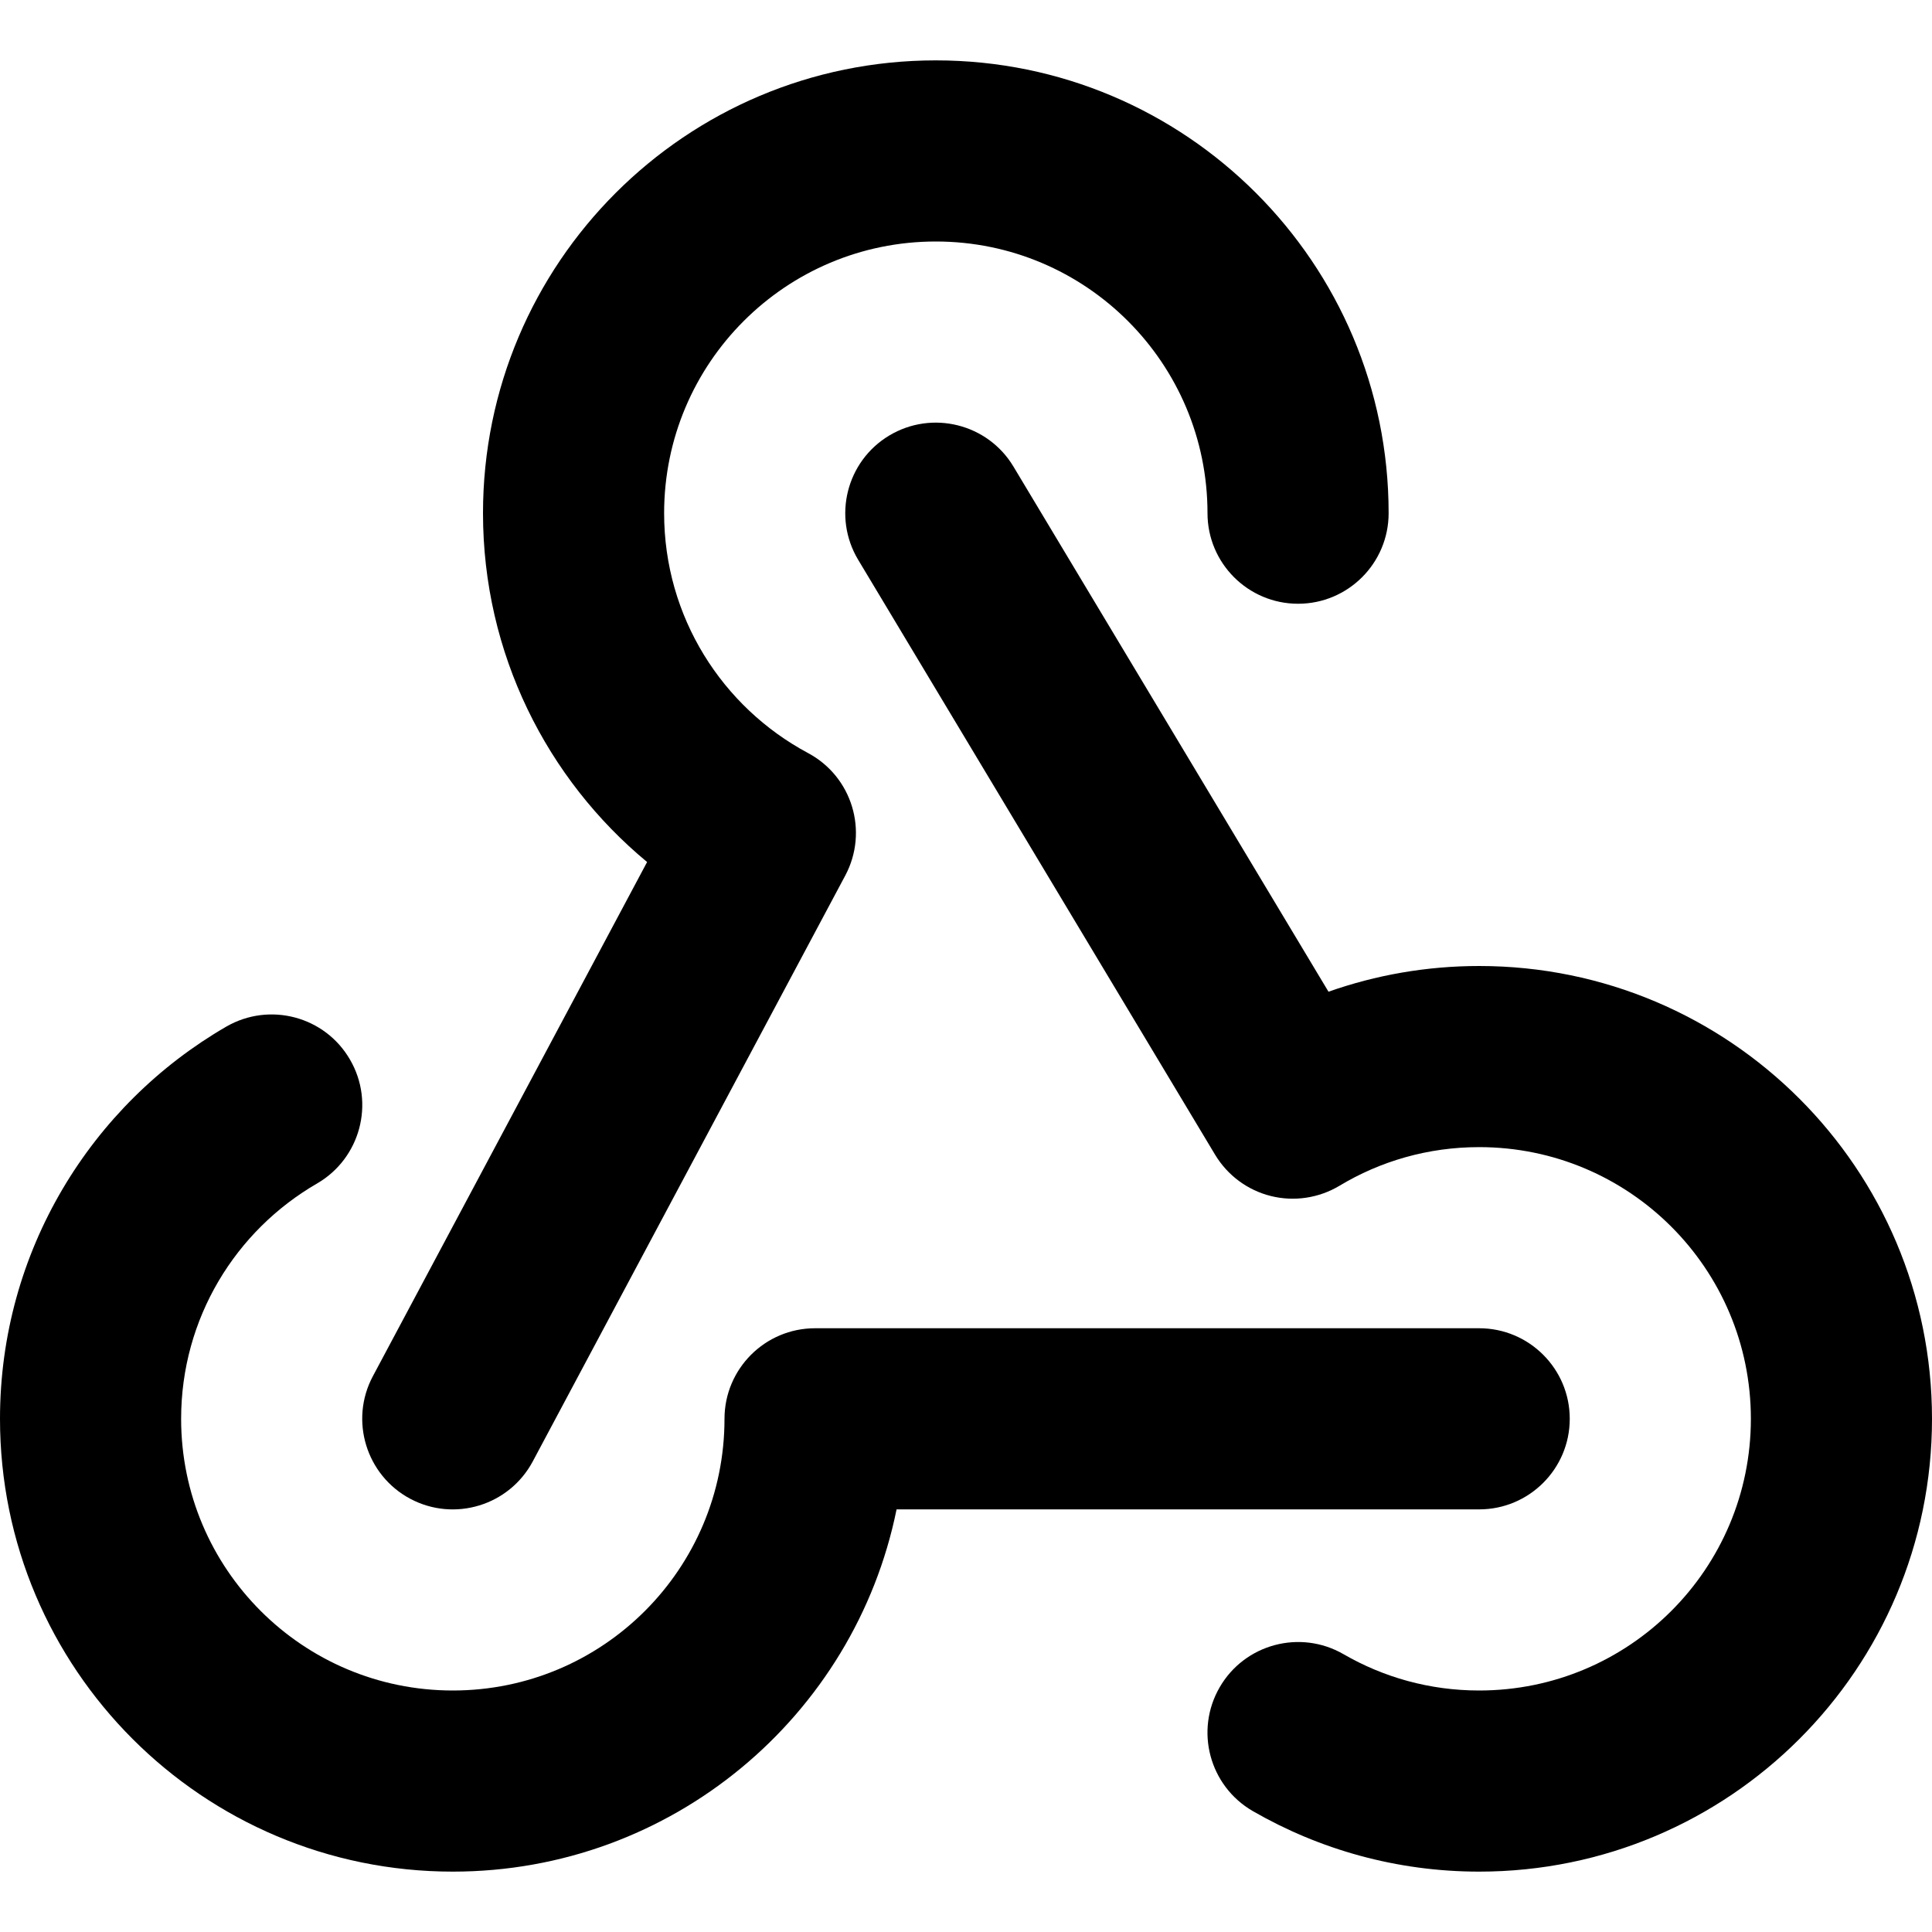
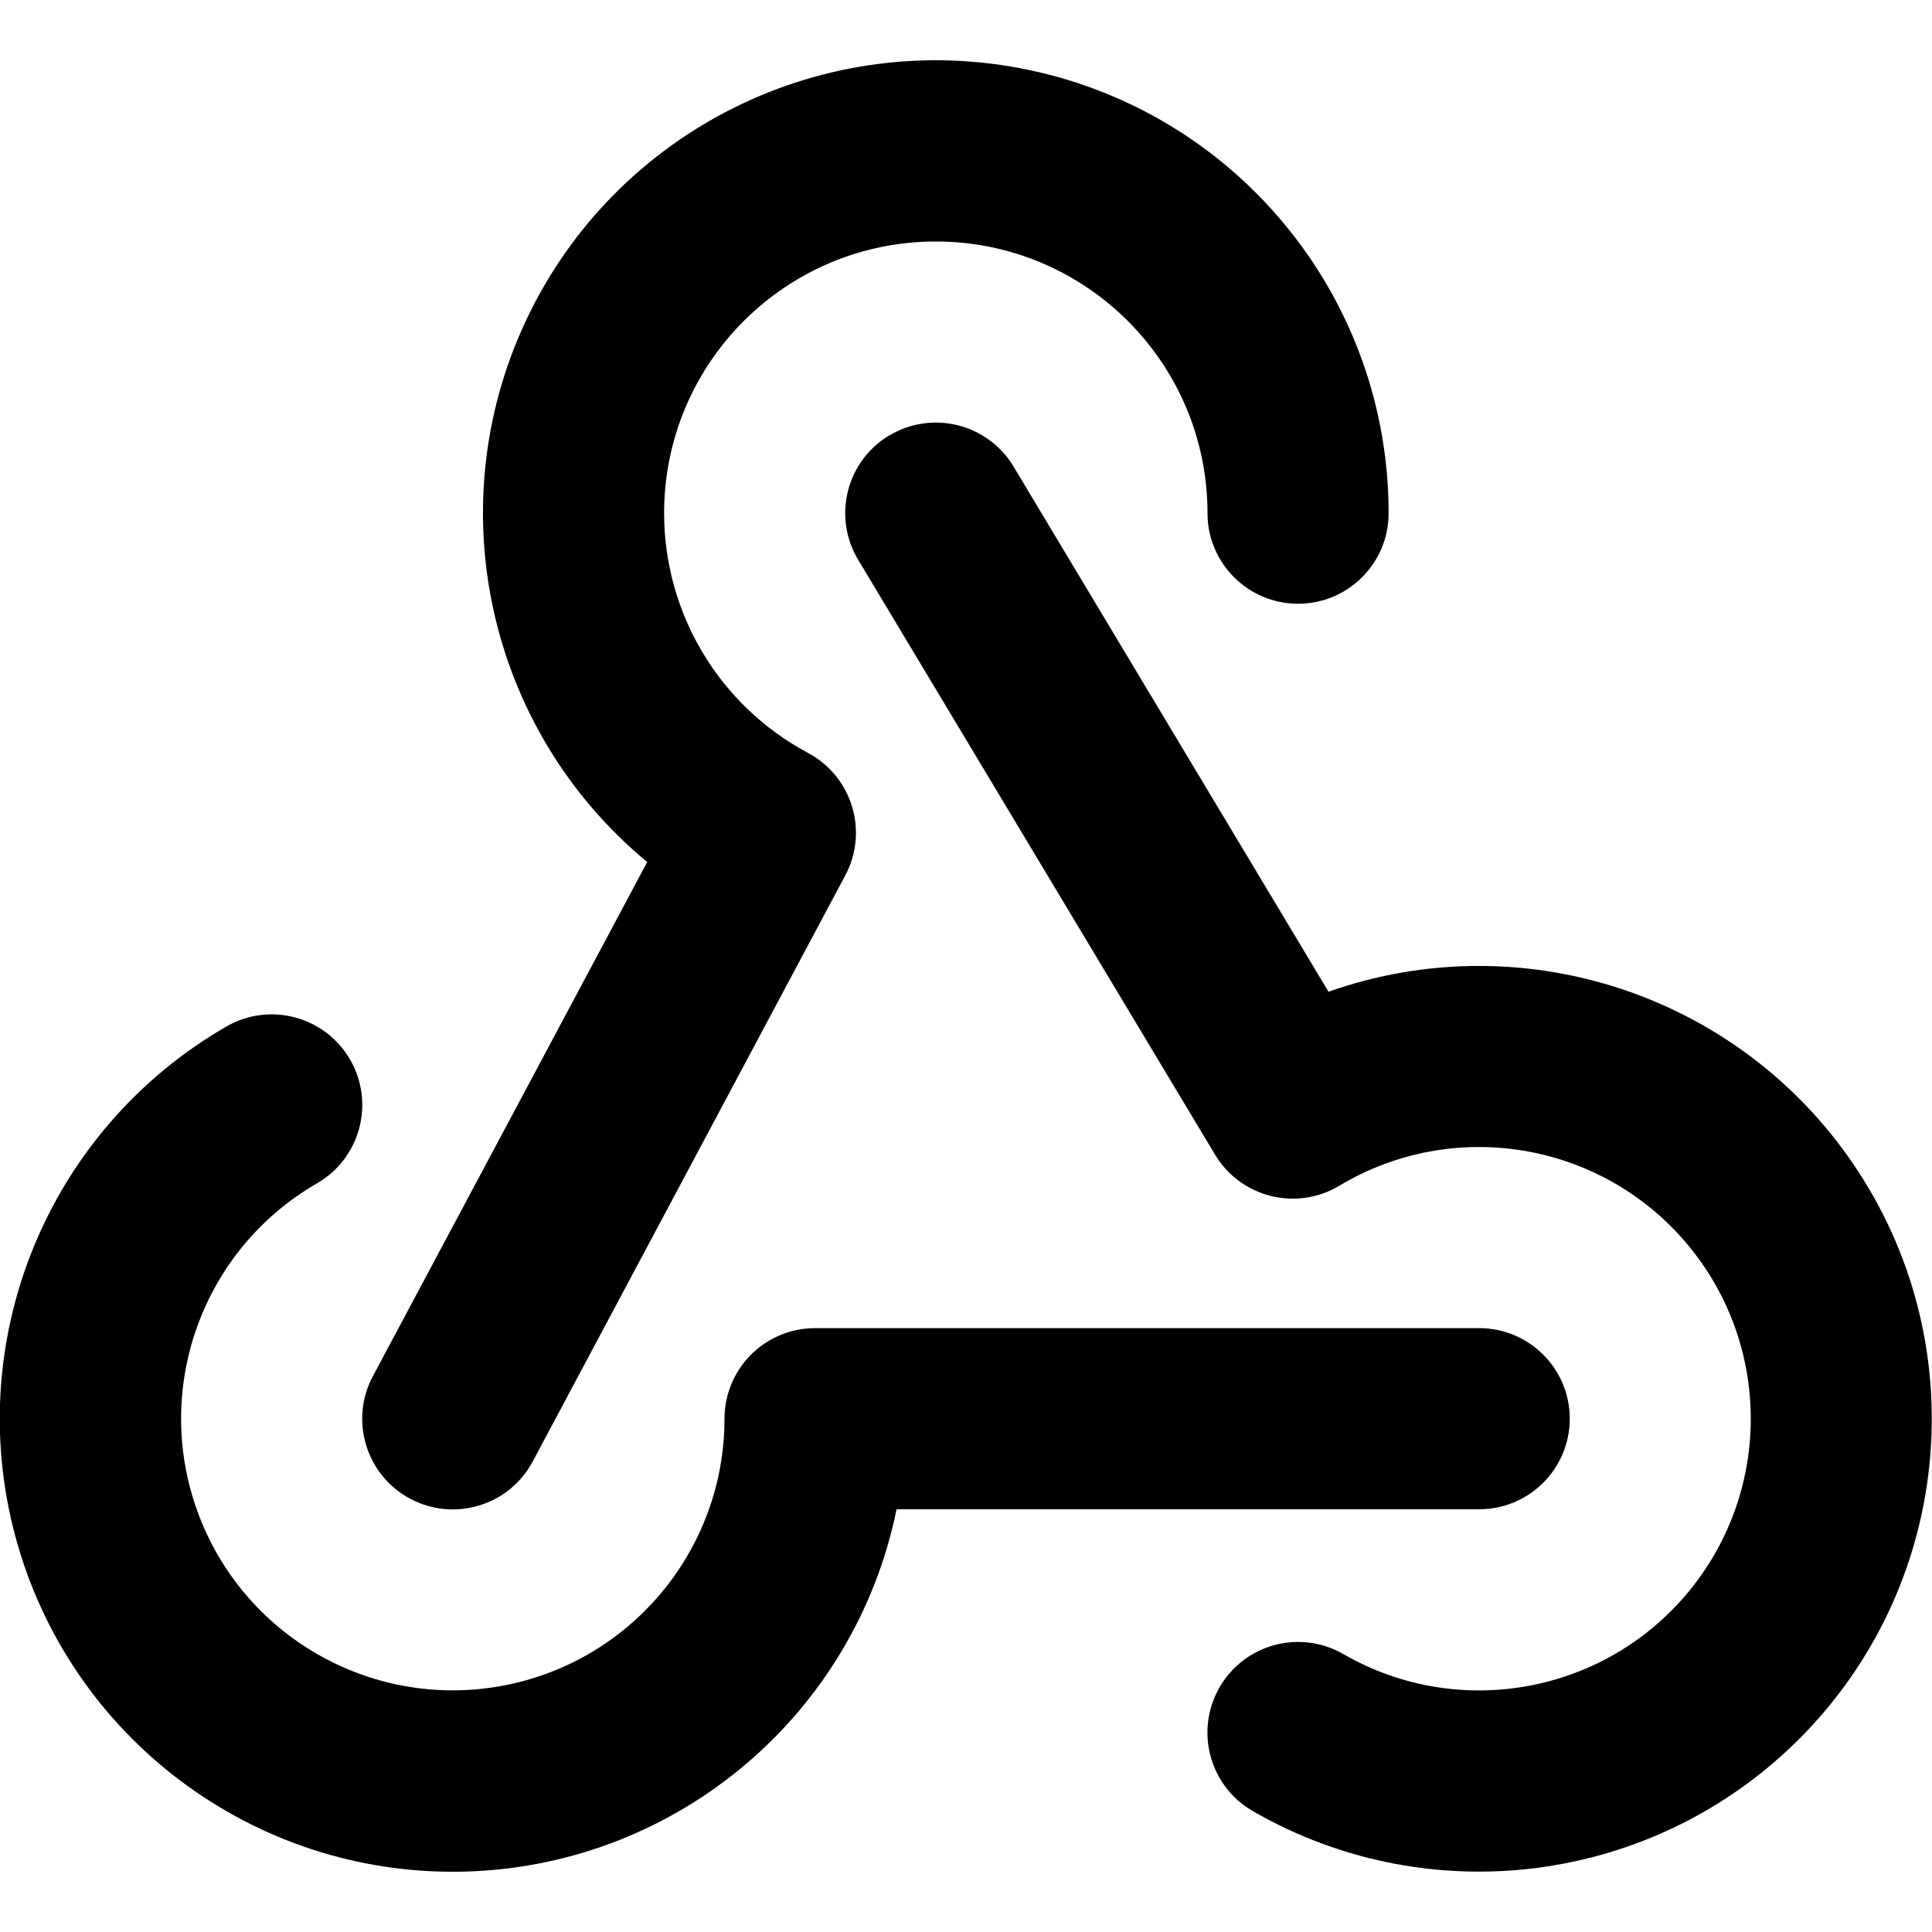
- <svg xmlns="http://www.w3.org/2000/svg" width="16" height="16" viewBox="0 0 16 16" fill="none">
-   <path d="M5.5 4.25C5.5 3.007 6.507 2 7.75 2C8.993 2 10 3.007 10 4.25C10 4.664 10.336 5 10.75 5C11.164 5 11.5 4.664 11.5 4.25C11.5 2.179 9.821 0.5 7.75 0.5C5.679 0.5 4 2.179 4 4.25C4 5.413 4.53 6.452 5.359 7.139L3.088 11.397C2.893 11.762 3.032 12.217 3.397 12.412C3.763 12.607 4.217 12.468 4.412 12.103L7 7.251C7.195 6.885 7.057 6.431 6.691 6.236C5.981 5.856 5.5 5.109 5.5 4.25Z" fill="black" />
-   <path d="M7.364 3.607C7.719 3.394 8.18 3.509 8.393 3.864L11.002 8.213C11.393 8.075 11.813 8 12.25 8C14.321 8 16 9.679 16 11.75C16 13.821 14.321 15.5 12.25 15.5C11.568 15.5 10.927 15.317 10.374 14.998C10.016 14.79 9.893 14.332 10.101 13.973C10.308 13.615 10.767 13.492 11.126 13.699C11.456 13.89 11.839 14 12.25 14C13.493 14 14.5 12.993 14.5 11.75C14.5 10.507 13.493 9.5 12.25 9.5C11.825 9.5 11.43 9.617 11.093 9.82C10.922 9.922 10.718 9.953 10.525 9.905C10.332 9.857 10.166 9.734 10.063 9.563L7.107 4.636C6.894 4.281 7.009 3.82 7.364 3.607Z" fill="black" />
-   <path d="M2.899 8.776C3.107 9.134 2.984 9.593 2.626 9.801C1.951 10.191 1.5 10.918 1.5 11.75C1.5 12.993 2.507 14 3.75 14C4.993 14 6 12.993 6 11.75C6 11.336 6.336 11 6.75 11H12.25C12.664 11 13 11.336 13 11.75C13 12.164 12.664 12.5 12.25 12.5H7.425C7.078 14.212 5.564 15.5 3.75 15.5C1.679 15.5 0 13.821 0 11.75C0 10.361 0.756 9.149 1.874 8.502C2.233 8.295 2.692 8.417 2.899 8.776Z" fill="black" />
+ <svg xmlns="http://www.w3.org/2000/svg" width="16" height="16" viewBox="0 0 16 16">
+   <path d="M5.5 4.25a2.25 2.25 0 014.5 0 .75.75 0 001.5 0 3.75 3.75 0 10-6.14 2.889l-2.272 4.258a.75.75 0 001.324.706L7 7.25a.75.75 0 00-.309-1.015A2.25 2.25 0 015.5 4.25z" />
+   <path d="M7.364 3.607a.75.75 0 011.03.257l2.608 4.349a3.75 3.75 0 11-.628 6.785.75.75 0 01.752-1.299 2.25 2.25 0 10-.033-3.88.75.75 0 01-1.03-.256L7.107 4.636a.75.75 0 01.257-1.03z" />
+   <path d="M2.9 8.776A.75.75 0 012.625 9.8 2.25 2.25 0 106 11.75a.75.75 0 01.75-.751h5.5a.75.75 0 010 1.5H7.425a3.751 3.751 0 11-5.55-3.998.75.75 0 011.024.274z" />
</svg>
